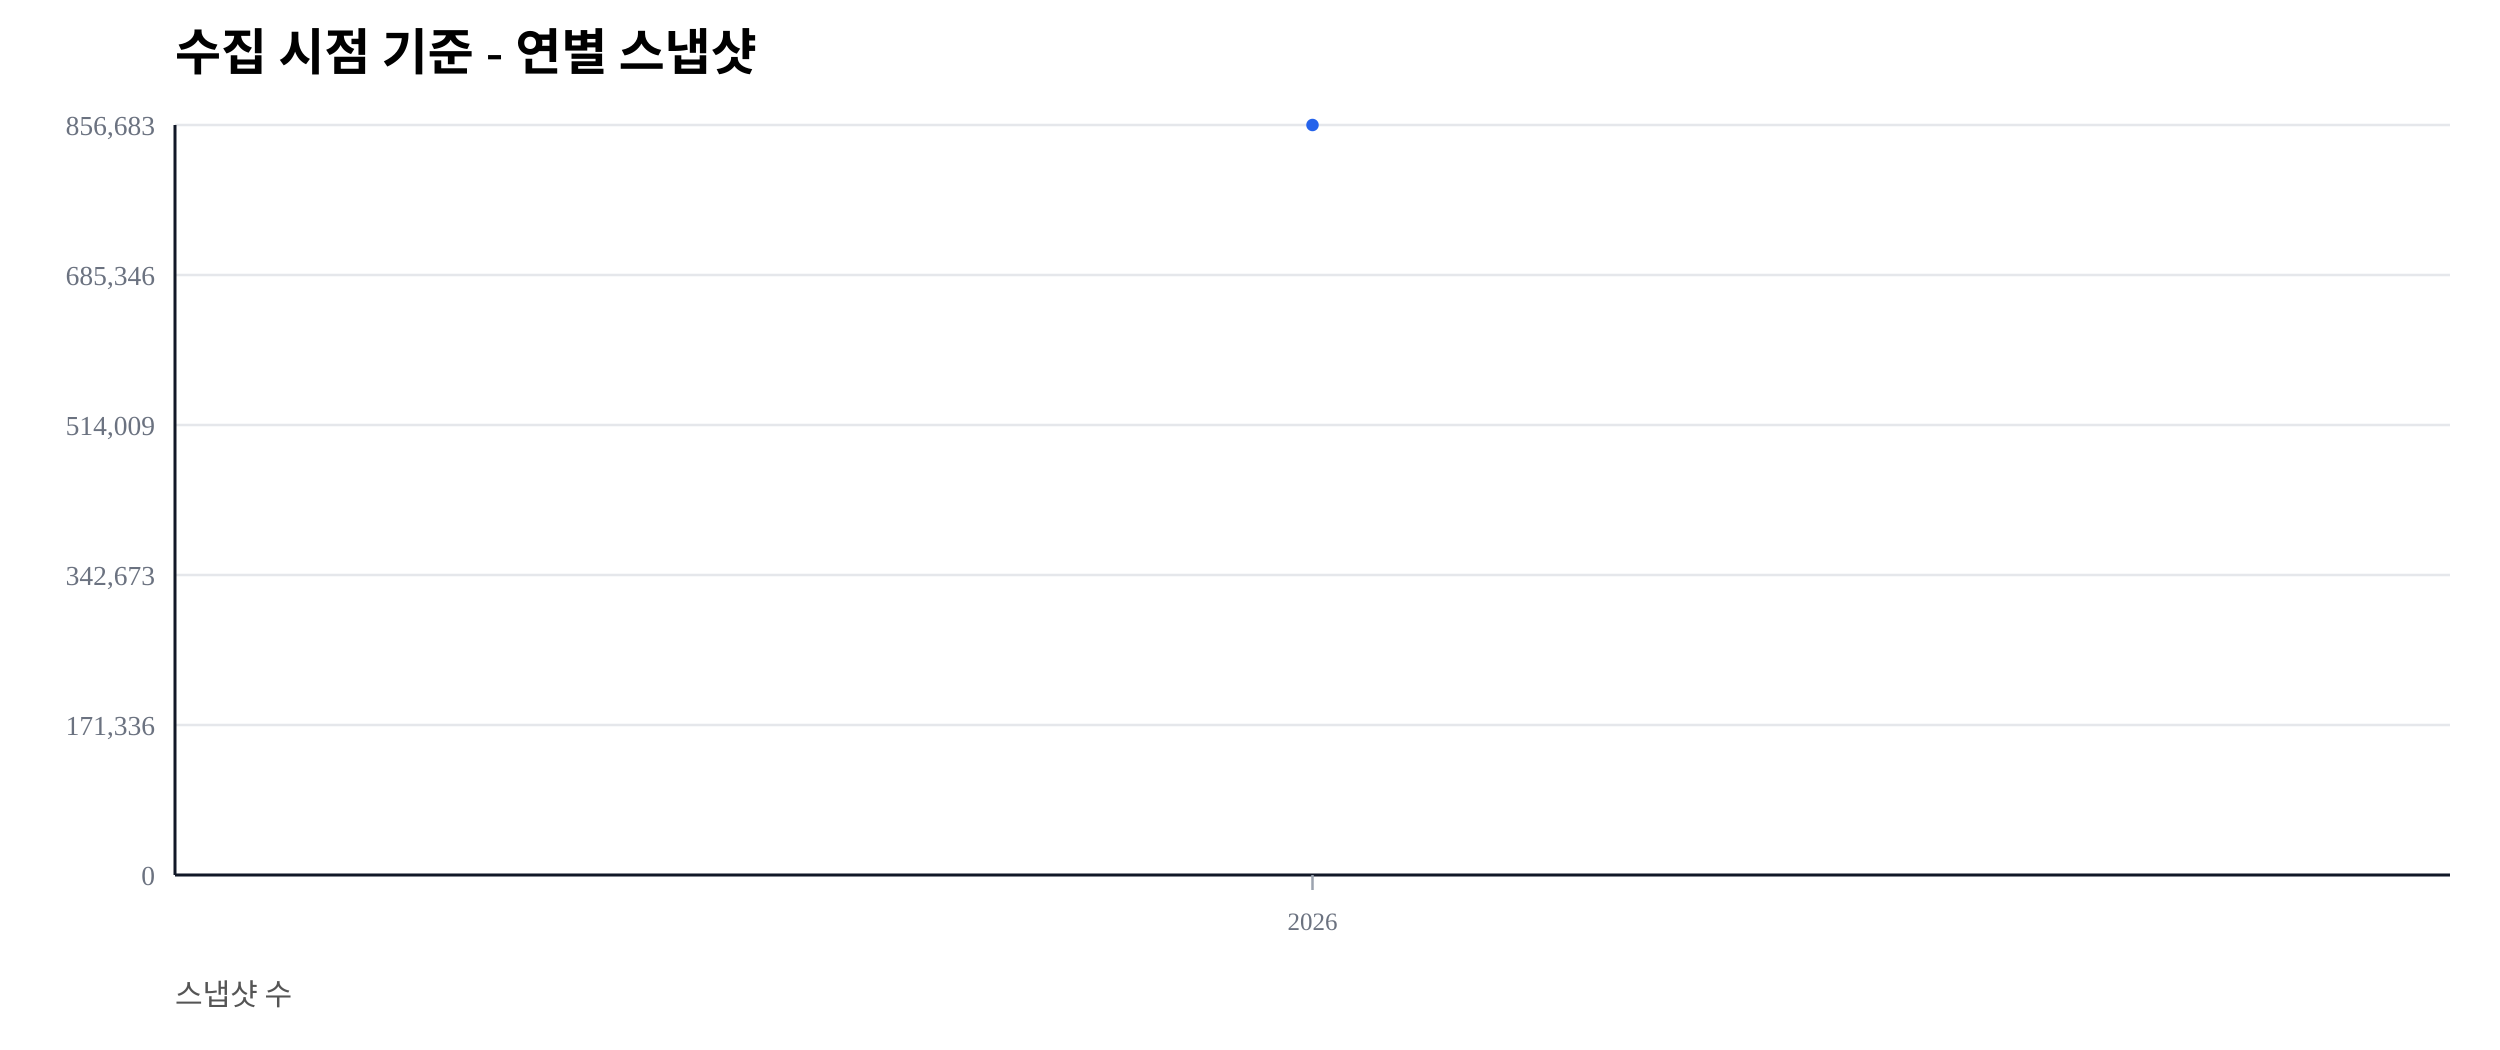
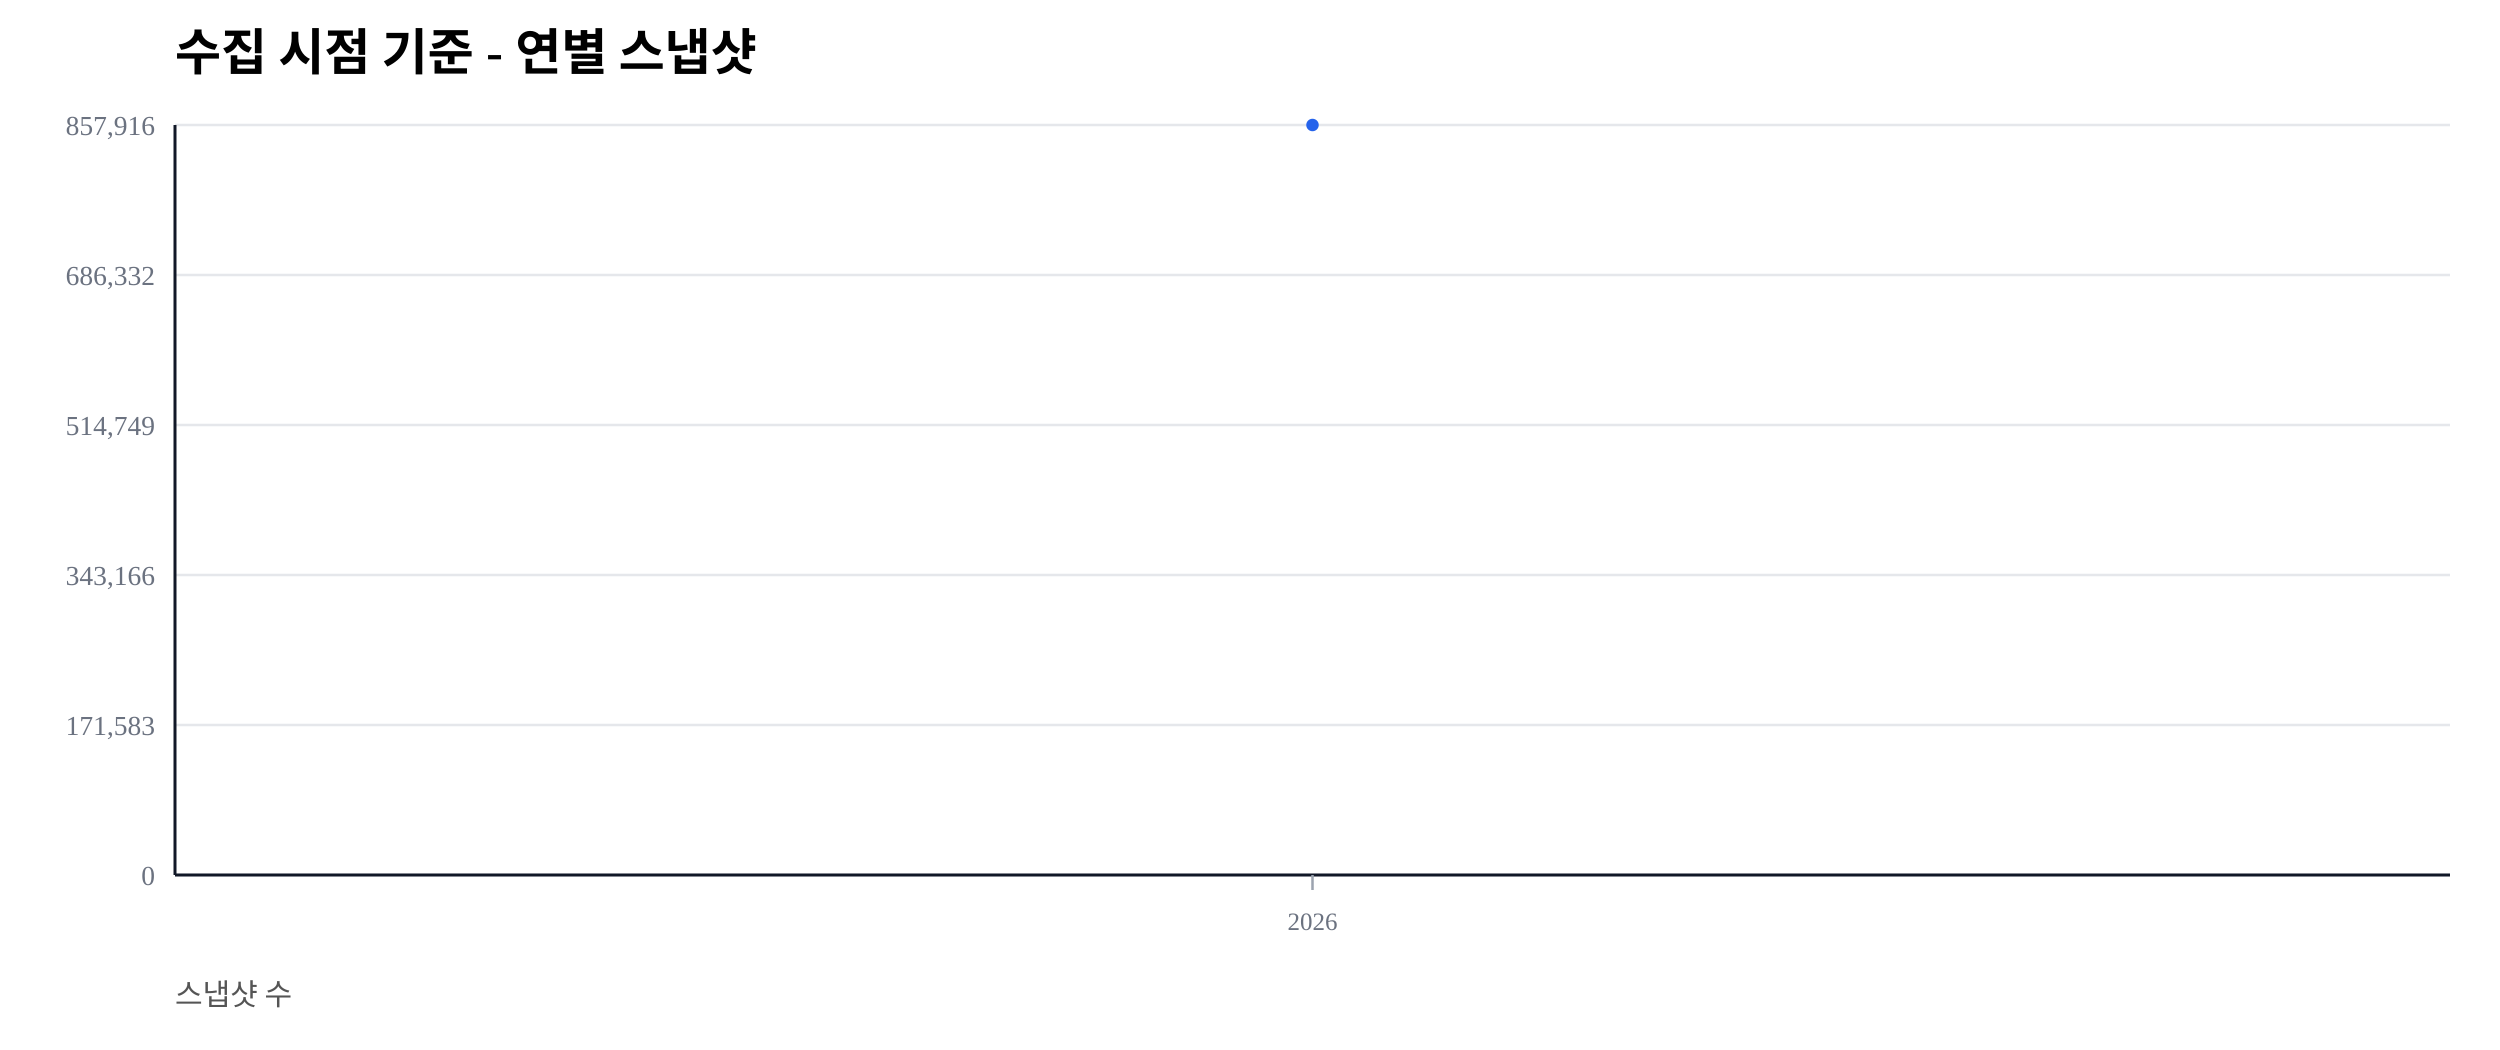
<svg xmlns="http://www.w3.org/2000/svg" width="1000" height="420" viewBox="0 0 1000 420">
  <rect width="100%" height="100%" fill="#ffffff" />
  <text x="70" y="28" font-size="20" font-weight="600">수집 시점 기준 - 연별 스냅샷</text>
  <text x="70" y="402" font-size="12" fill="#555">스냅샷 수</text>
  <line x1="70" y1="350.00" x2="980" y2="350.00" stroke="#e5e7eb" stroke-width="1" />
  <text x="62" y="354.00" font-size="11" fill="#6b7280" text-anchor="end">0</text>
  <line x1="70" y1="290.00" x2="980" y2="290.00" stroke="#e5e7eb" stroke-width="1" />
-   <text x="62" y="294.00" font-size="11" fill="#6b7280" text-anchor="end">171,336</text>
+   <text x="62" y="294.00" font-size="11" fill="#6b7280" text-anchor="end">171,583</text>
  <line x1="70" y1="230.00" x2="980" y2="230.00" stroke="#e5e7eb" stroke-width="1" />
-   <text x="62" y="234.00" font-size="11" fill="#6b7280" text-anchor="end">342,673</text>
+   <text x="62" y="234.00" font-size="11" fill="#6b7280" text-anchor="end">343,166</text>
  <line x1="70" y1="170.00" x2="980" y2="170.00" stroke="#e5e7eb" stroke-width="1" />
-   <text x="62" y="174.00" font-size="11" fill="#6b7280" text-anchor="end">514,009</text>
+   <text x="62" y="174.00" font-size="11" fill="#6b7280" text-anchor="end">514,749</text>
  <line x1="70" y1="110.00" x2="980" y2="110.00" stroke="#e5e7eb" stroke-width="1" />
-   <text x="62" y="114.00" font-size="11" fill="#6b7280" text-anchor="end">685,346</text>
+   <text x="62" y="114.00" font-size="11" fill="#6b7280" text-anchor="end">686,332</text>
  <line x1="70" y1="50.00" x2="980" y2="50.00" stroke="#e5e7eb" stroke-width="1" />
-   <text x="62" y="54.00" font-size="11" fill="#6b7280" text-anchor="end">856,683</text>
+   <text x="62" y="54.00" font-size="11" fill="#6b7280" text-anchor="end">857,916</text>
  <line x1="70" y1="350" x2="980" y2="350" stroke="#111827" stroke-width="1.2" />
  <line x1="70" y1="50" x2="70" y2="350" stroke="#111827" stroke-width="1.2" />
  <line x1="525.00" y1="350" x2="525.00" y2="356" stroke="#9ca3af" stroke-width="1" />
  <text x="525.00" y="372" font-size="10" fill="#6b7280" text-anchor="middle">2026</text>
  <polyline fill="none" stroke="#2563eb" stroke-width="2.5" points="525.00,50.00" />
  <circle cx="525.00" cy="50.00" r="2.5" fill="#2563eb" />
</svg>
